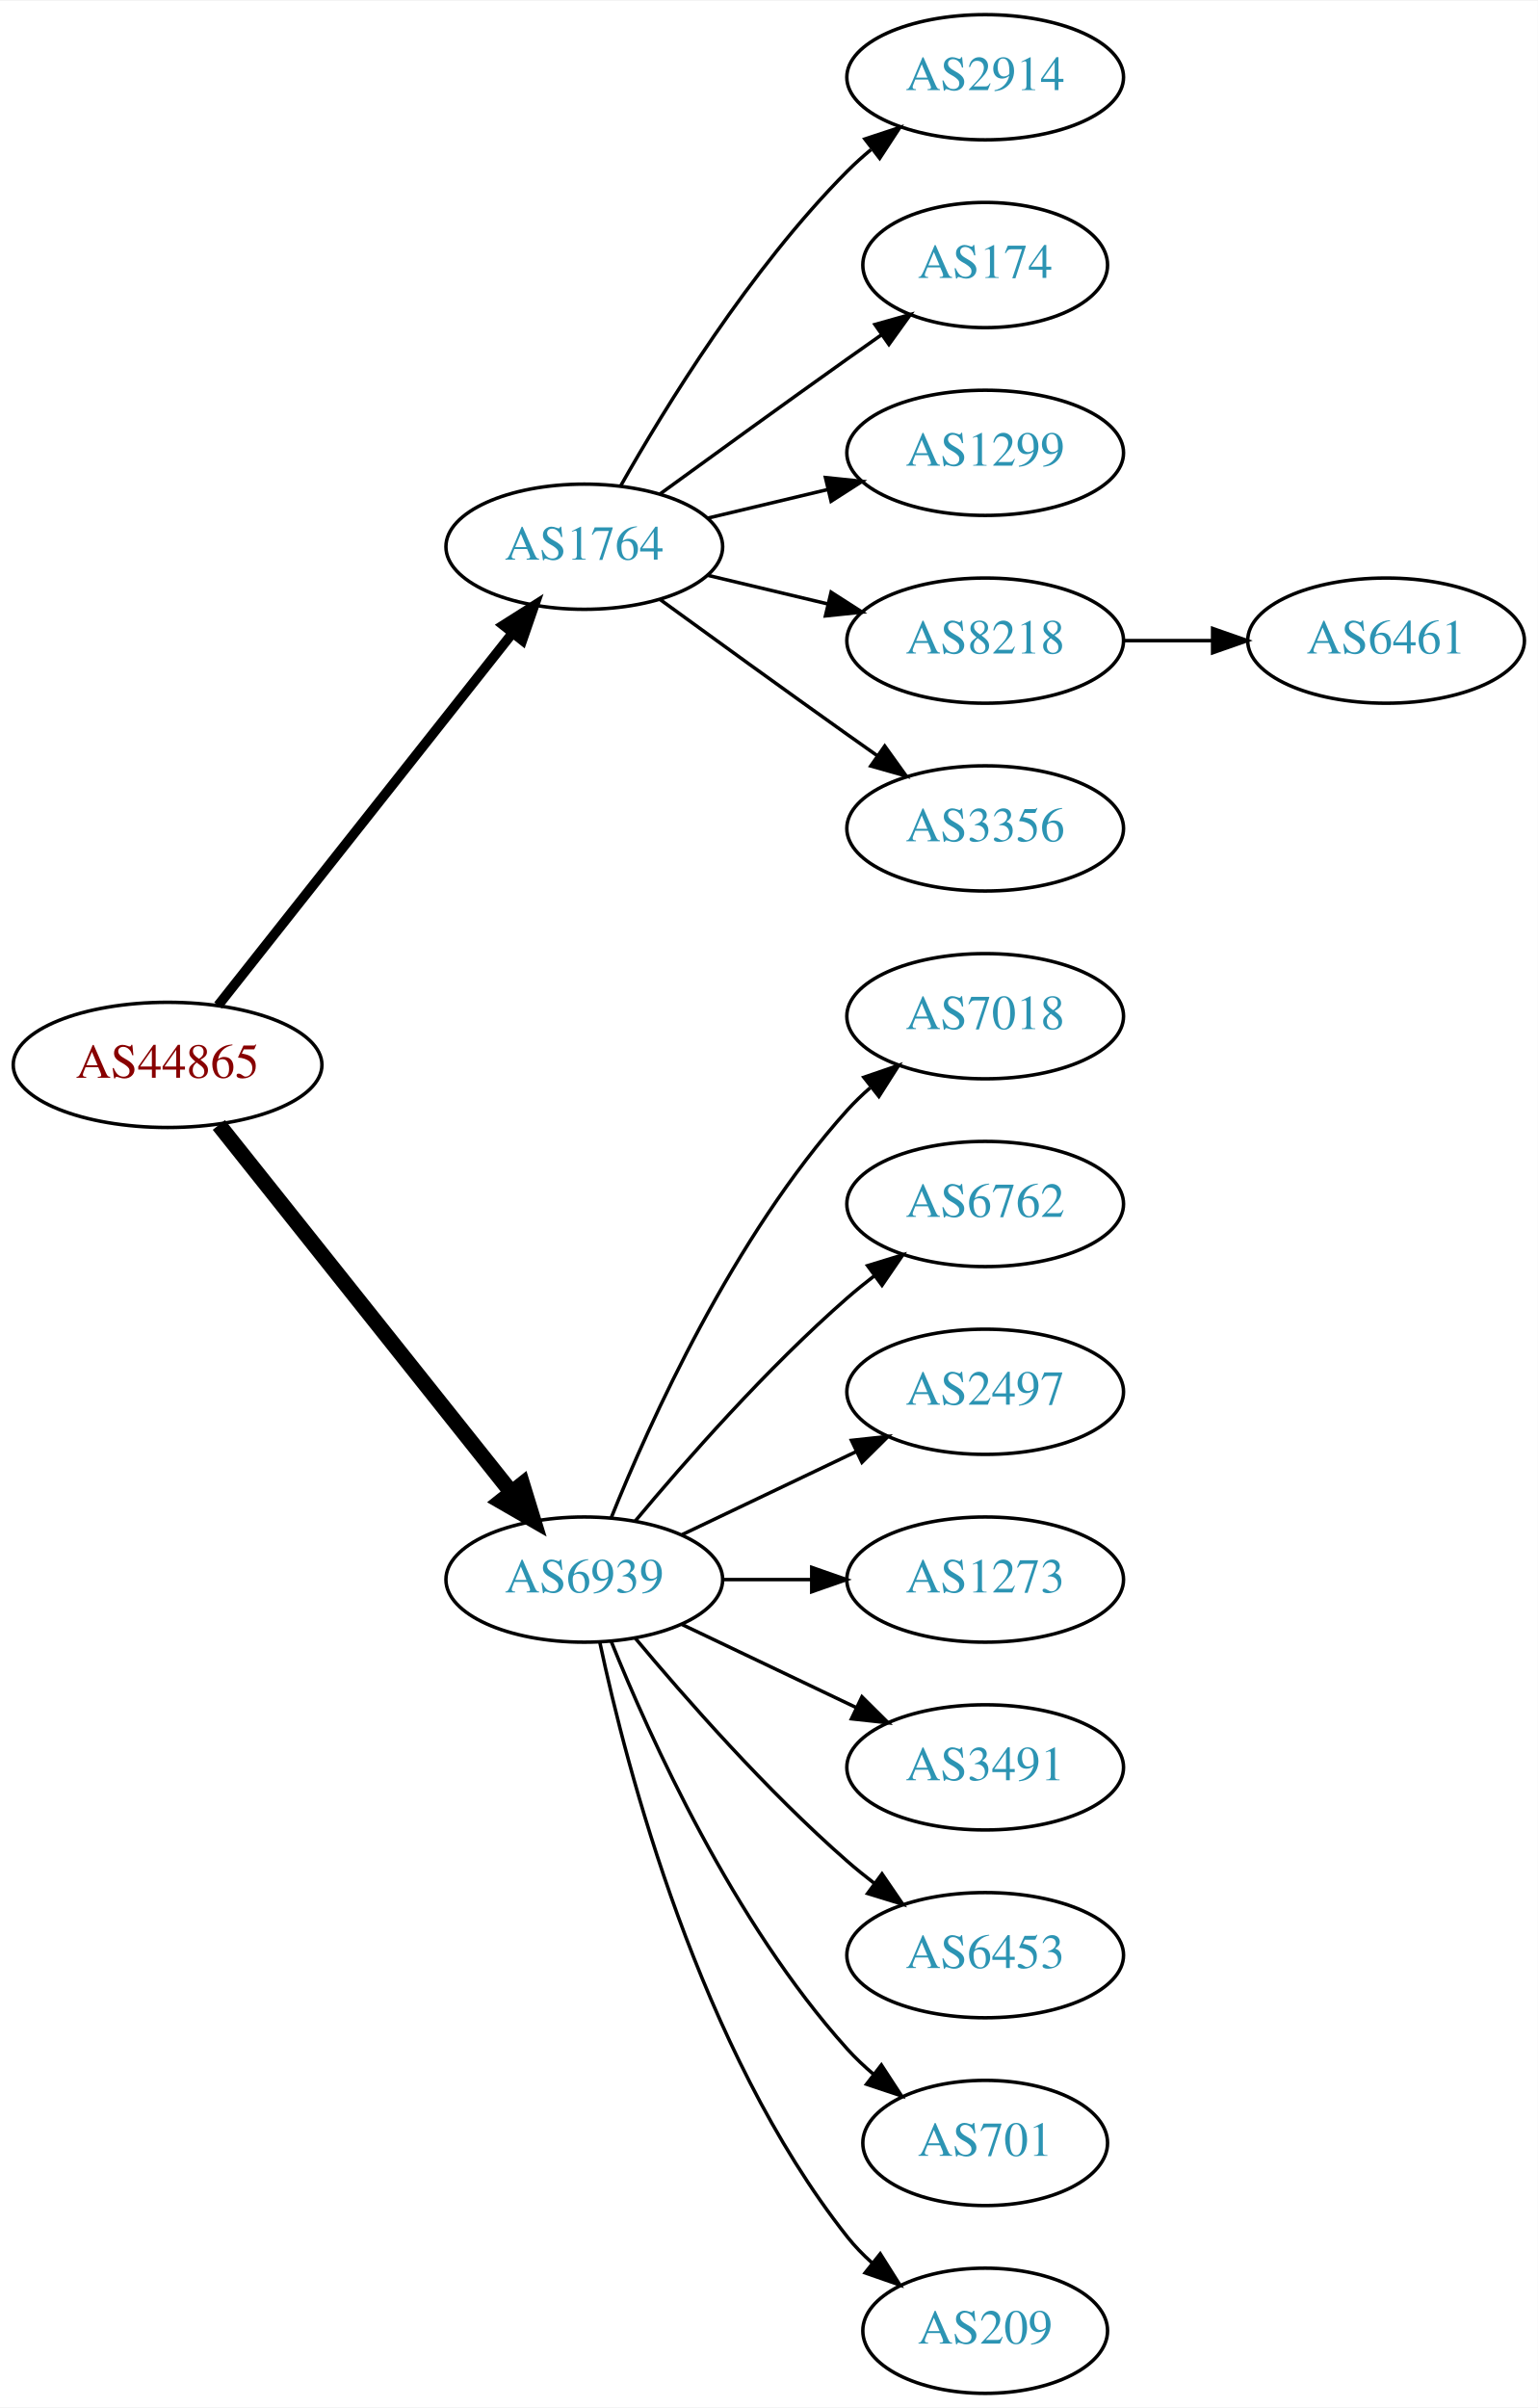
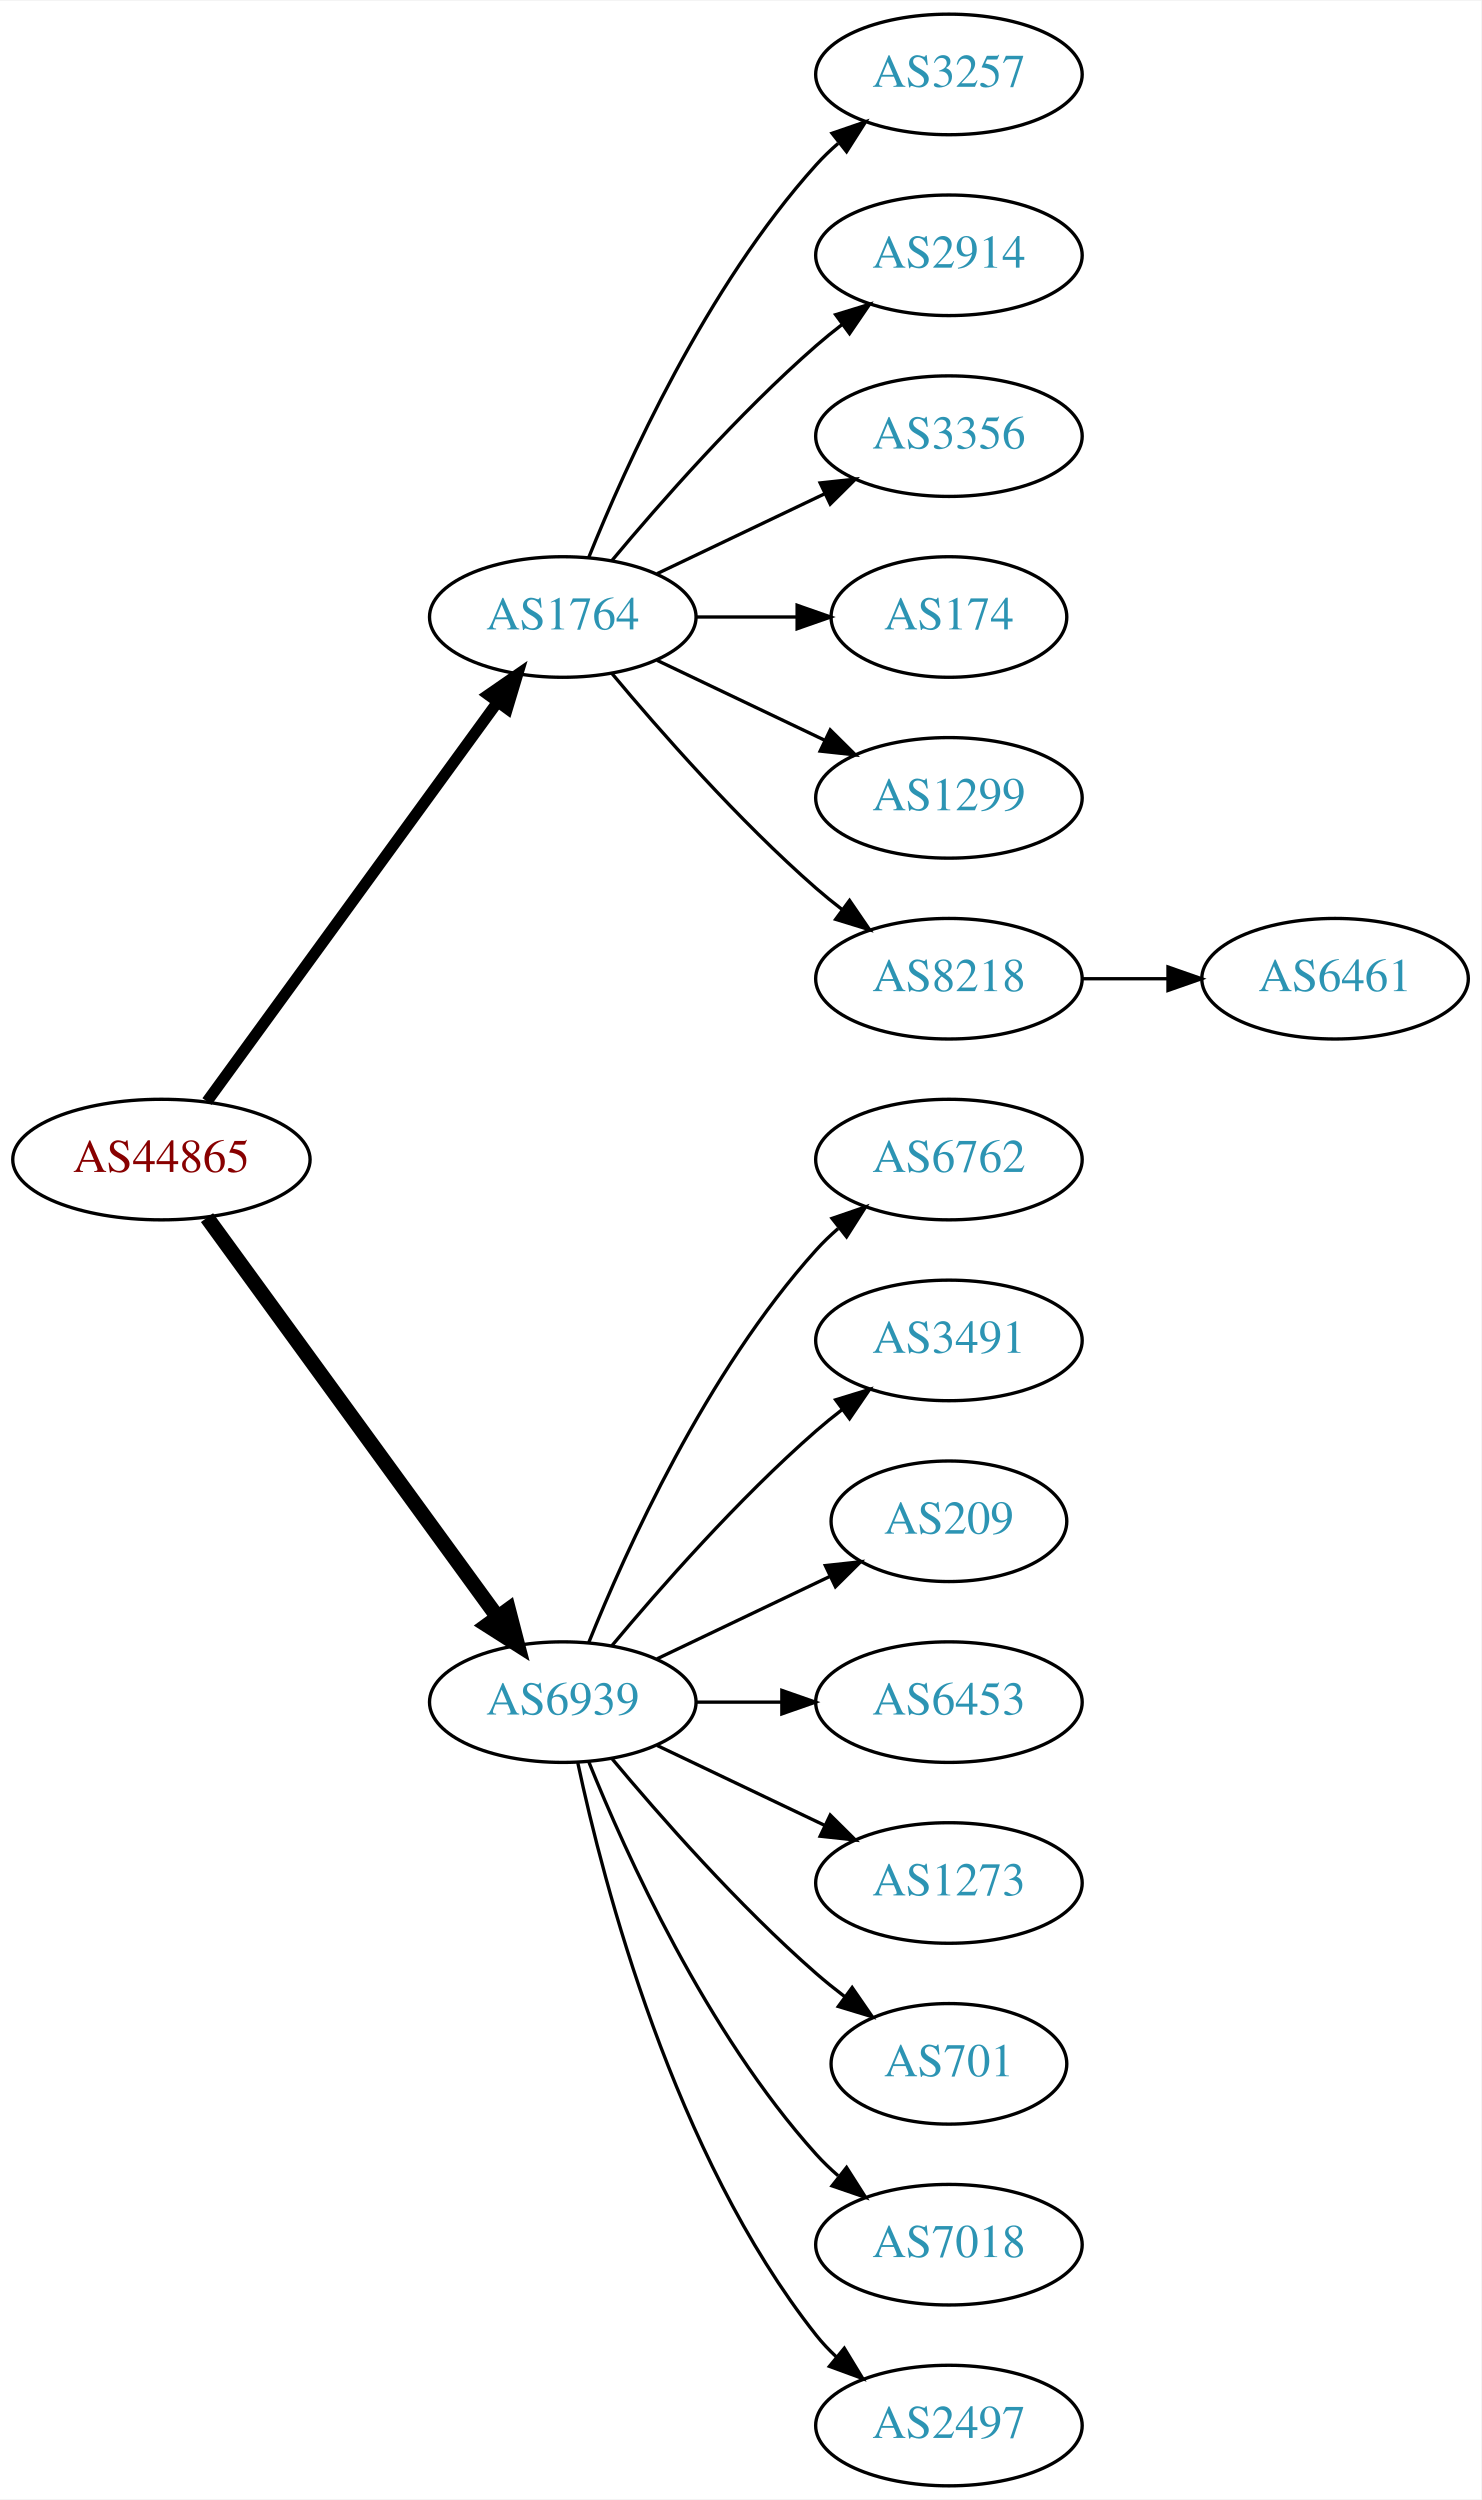
- <svg xmlns="http://www.w3.org/2000/svg" xmlns:xlink="http://www.w3.org/1999/xlink" width="442pt" height="692pt" viewBox="0.00 0.00 442.27 692.00">
-   <g id="graph0" class="graph" transform="scale(1 1) rotate(0) translate(4 688)">
-     <polygon fill="white" stroke="none" points="-4,4 -4,-688 438.271,-688 438.271,4 -4,4" />
+ <svg xmlns="http://www.w3.org/2000/svg" xmlns:xlink="http://www.w3.org/1999/xlink" width="442pt" height="746pt" viewBox="0.00 0.00 442.27 746.00">
+   <g id="graph0" class="graph" transform="scale(1 1) rotate(0) translate(4 742)">
+     <polygon fill="white" stroke="none" points="-4,4 -4,-742 438.271,-742 438.271,4 -4,4" />
    <g id="node1" class="node">
      <g id="a_node1">
        <a xlink:href="/asn/44865" xlink:title="AS44865 ~ derStandard.at GmbH [AT]">
-           <ellipse fill="#ffffff" stroke="black" cx="44.196" cy="-382" rx="44.393" ry="18" />
-           <text text-anchor="middle" x="44.196" y="-378.3" font-family="Times,serif" font-size="14.00" fill="#880000">AS44865</text>
+           <ellipse fill="#ffffff" stroke="black" cx="44.196" cy="-396" rx="44.393" ry="18" />
+           <text text-anchor="middle" x="44.196" y="-392.3" font-family="Times,serif" font-size="14.00" fill="#880000">AS44865</text>
        </a>
      </g>
    </g>
    <g id="node2" class="node">
      <g id="a_node2">
        <a xlink:href="/asn/1764" xlink:title="AS1764 ~ NEXTLAYER-AS [AT]">
-           <ellipse fill="#ffffff" stroke="black" cx="164.039" cy="-531" rx="39.794" ry="18" />
-           <text text-anchor="middle" x="164.039" y="-527.3" font-family="Times,serif" font-size="14.00" fill="#2c94b3">AS1764</text>
+           <ellipse fill="#ffffff" stroke="black" cx="164.039" cy="-558" rx="39.794" ry="18" />
+           <text text-anchor="middle" x="164.039" y="-554.3" font-family="Times,serif" font-size="14.00" fill="#2c94b3">AS1764</text>
        </a>
      </g>
    </g>
    <g id="edge1" class="edge">
-       <path fill="none" stroke="black" stroke-width="2.812" d="M58.714,-399.092C79.492,-425.364 119.383,-475.802 143.365,-506.125" />
-       <polygon fill="black" stroke="black" stroke-width="2.812" points="140.73,-508.435 149.678,-514.107 146.22,-504.093 140.73,-508.435" />
+       <path fill="none" stroke="black" stroke-width="3.375" d="M57.807,-413.337C78.628,-441.96 120.29,-499.233 144.479,-532.486" />
+       <polygon fill="black" stroke="black" stroke-width="3.375" points="141.805,-534.76 150.518,-540.788 147.466,-530.642 141.805,-534.76" />
    </g>
    <g id="node3" class="node">
      <g id="a_node3">
        <a xlink:href="/asn/6939" xlink:title="AS6939 ~ Hurricane Electric LLC [US]">
          <ellipse fill="#ffffff" stroke="black" cx="164.039" cy="-234" rx="39.794" ry="18" />
          <text text-anchor="middle" x="164.039" y="-230.3" font-family="Times,serif" font-size="14.00" fill="#2c94b3">AS6939</text>
        </a>
      </g>
    </g>
    <g id="edge2" class="edge">
-       <path fill="none" stroke="black" stroke-width="4.5" d="M58.945,-364.733C79.7,-338.666 119.146,-289.126 143.07,-259.079" />
-       <polygon fill="black" stroke="black" stroke-width="4.5" points="146.229,-261.433 149.378,-251.157 140.068,-256.528 146.229,-261.433" />
+       <path fill="none" stroke="black" stroke-width="4.5" d="M57.807,-378.663C78.628,-350.04 120.29,-292.767 144.479,-259.514" />
+       <polygon fill="black" stroke="black" stroke-width="4.5" points="147.82,-261.615 150.518,-251.212 141.451,-256.983 147.82,-261.615" />
    </g>
    <g id="node4" class="node">
      <g id="a_node4">
+         <a xlink:href="/asn/3257" xlink:title="AS3257 ~ GTT [DE]">
+           <ellipse fill="#ffffff" stroke="black" cx="279.332" cy="-720" rx="39.794" ry="18" />
+           <text text-anchor="middle" x="279.332" y="-716.3" font-family="Times,serif" font-size="14.00" fill="#2c94b3">AS3257</text>
+         </a>
+       </g>
+     </g>
+     <g id="edge3" class="edge">
+       <path fill="none" stroke="black" d="M171.786,-575.787C182.837,-603.243 206.891,-656.578 239.685,-693 241.688,-695.224 243.906,-697.363 246.239,-699.397" />
+       <polygon fill="black" stroke="black" points="244.437,-702.433 254.458,-705.873 248.769,-696.935 244.437,-702.433" />
+     </g>
+     <g id="node5" class="node">
+       <g id="a_node5">
        <a xlink:href="/asn/2914" xlink:title="AS2914 ~ NTT America, Inc. [US]">
          <ellipse fill="#ffffff" stroke="black" cx="279.332" cy="-666" rx="39.794" ry="18" />
          <text text-anchor="middle" x="279.332" y="-662.3" font-family="Times,serif" font-size="14.00" fill="#2c94b3">AS2914</text>
        </a>
      </g>
    </g>
-     <g id="edge3" class="edge">
-       <path fill="none" stroke="black" d="M174.498,-548.49C187.28,-571.096 211.712,-610.886 239.685,-639 241.796,-641.121 244.092,-643.188 246.477,-645.171" />
-       <polygon fill="black" stroke="black" points="244.73,-648.242 254.793,-651.556 248.993,-642.69 244.73,-648.242" />
-     </g>
-     <g id="node5" class="node">
-       <g id="a_node5">
-         <a xlink:href="/asn/174" xlink:title="AS174 ~ Cogent Communications [US]">
-           <ellipse fill="#ffffff" stroke="black" cx="279.332" cy="-612" rx="35.194" ry="18" />
-           <text text-anchor="middle" x="279.332" y="-608.3" font-family="Times,serif" font-size="14.00" fill="#2c94b3">AS174</text>
-         </a>
-       </g>
-     </g>
    <g id="edge4" class="edge">
-       <path fill="none" stroke="black" d="M185.887,-546.222C200.821,-557.091 221.435,-572.025 239.685,-585 242.895,-587.282 246.264,-589.661 249.619,-592.018" />
-       <polygon fill="black" stroke="black" points="247.631,-594.899 257.83,-597.77 251.647,-589.166 247.631,-594.899" />
+       <path fill="none" stroke="black" d="M178.669,-574.817C192.951,-591.929 216.498,-618.745 239.685,-639 242.151,-641.154 244.789,-643.294 247.487,-645.372" />
+       <polygon fill="black" stroke="black" points="245.512,-648.264 255.641,-651.37 249.66,-642.625 245.512,-648.264" />
    </g>
    <g id="node6" class="node">
      <g id="a_node6">
-         <a xlink:href="/asn/1299" xlink:title="AS1299 ~ Telia Carrier [EU]">
-           <ellipse fill="#ffffff" stroke="black" cx="279.332" cy="-558" rx="39.794" ry="18" />
-           <text text-anchor="middle" x="279.332" y="-554.3" font-family="Times,serif" font-size="14.00" fill="#2c94b3">AS1299</text>
+         <a xlink:href="/asn/3356" xlink:title="AS3356 ~ Level 3 Parent, LLC [US]">
+           <ellipse fill="#ffffff" stroke="black" cx="279.332" cy="-612" rx="39.794" ry="18" />
+           <text text-anchor="middle" x="279.332" y="-608.3" font-family="Times,serif" font-size="14.00" fill="#2c94b3">AS3356</text>
        </a>
      </g>
    </g>
    <g id="edge5" class="edge">
-       <path fill="none" stroke="black" d="M199.646,-539.248C210.517,-541.838 222.671,-544.735 234.114,-547.462" />
-       <polygon fill="black" stroke="black" points="233.397,-550.889 243.936,-549.803 235.02,-544.08 233.397,-550.889" />
+       <path fill="none" stroke="black" d="M192.175,-570.934C207.169,-578.081 225.99,-587.052 242.213,-594.785" />
+       <polygon fill="black" stroke="black" points="240.884,-598.028 251.417,-599.171 243.895,-591.709 240.884,-598.028" />
    </g>
    <g id="node7" class="node">
      <g id="a_node7">
-         <a xlink:href="/asn/8218" xlink:title="AS8218 ~ legacy Neotelecoms [FR]">
-           <ellipse fill="#ffffff" stroke="black" cx="279.332" cy="-504" rx="39.794" ry="18" />
-           <text text-anchor="middle" x="279.332" y="-500.3" font-family="Times,serif" font-size="14.00" fill="#2c94b3">AS8218</text>
+         <a xlink:href="/asn/174" xlink:title="AS174 ~ Cogent Communications [US]">
+           <ellipse fill="#ffffff" stroke="black" cx="279.332" cy="-558" rx="35.194" ry="18" />
+           <text text-anchor="middle" x="279.332" y="-554.3" font-family="Times,serif" font-size="14.00" fill="#2c94b3">AS174</text>
        </a>
      </g>
    </g>
    <g id="edge6" class="edge">
-       <path fill="none" stroke="black" d="M199.646,-522.752C210.517,-520.162 222.671,-517.265 234.114,-514.538" />
-       <polygon fill="black" stroke="black" points="235.02,-517.92 243.936,-512.197 233.397,-511.111 235.02,-517.92" />
+       <path fill="none" stroke="black" d="M203.711,-558C213.416,-558 223.907,-558 233.87,-558" />
+       <polygon fill="black" stroke="black" points="234.006,-561.5 244.006,-558 234.006,-554.5 234.006,-561.5" />
    </g>
    <g id="node8" class="node">
      <g id="a_node8">
-         <a xlink:href="/asn/3356" xlink:title="AS3356 ~ Level 3 Parent, LLC [US]">
+         <a xlink:href="/asn/1299" xlink:title="AS1299 ~ Telia Carrier [EU]">
+           <ellipse fill="#ffffff" stroke="black" cx="279.332" cy="-504" rx="39.794" ry="18" />
+           <text text-anchor="middle" x="279.332" y="-500.3" font-family="Times,serif" font-size="14.00" fill="#2c94b3">AS1299</text>
+         </a>
+       </g>
+     </g>
+     <g id="edge7" class="edge">
+       <path fill="none" stroke="black" d="M192.175,-545.066C207.169,-537.919 225.99,-528.948 242.213,-521.215" />
+       <polygon fill="black" stroke="black" points="243.895,-524.291 251.417,-516.829 240.884,-517.972 243.895,-524.291" />
+     </g>
+     <g id="node9" class="node">
+       <g id="a_node9">
+         <a xlink:href="/asn/8218" xlink:title="AS8218 ~ legacy Neotelecoms [FR]">
          <ellipse fill="#ffffff" stroke="black" cx="279.332" cy="-450" rx="39.794" ry="18" />
-           <text text-anchor="middle" x="279.332" y="-446.3" font-family="Times,serif" font-size="14.00" fill="#2c94b3">AS3356</text>
-         </a>
-       </g>
-     </g>
-     <g id="edge7" class="edge">
-       <path fill="none" stroke="black" d="M185.887,-515.778C200.821,-504.909 221.435,-489.975 239.685,-477 242.506,-474.995 245.449,-472.915 248.397,-470.841" />
-       <polygon fill="black" stroke="black" points="250.443,-473.681 256.621,-465.074 246.424,-467.95 250.443,-473.681" />
-     </g>
-     <g id="node10" class="node">
-       <g id="a_node10">
-         <a xlink:href="/asn/7018" xlink:title="AS7018 ~ AT&amp;T Services, Inc. [US]">
-           <ellipse fill="#ffffff" stroke="black" cx="279.332" cy="-396" rx="39.794" ry="18" />
-           <text text-anchor="middle" x="279.332" y="-392.3" font-family="Times,serif" font-size="14.00" fill="#2c94b3">AS7018</text>
-         </a>
-       </g>
-     </g>
-     <g id="edge9" class="edge">
-       <path fill="none" stroke="black" d="M171.786,-251.787C182.837,-279.243 206.891,-332.578 239.685,-369 241.688,-371.224 243.906,-373.363 246.239,-375.397" />
-       <polygon fill="black" stroke="black" points="244.437,-378.433 254.458,-381.873 248.769,-372.935 244.437,-378.433" />
+           <text text-anchor="middle" x="279.332" y="-446.3" font-family="Times,serif" font-size="14.00" fill="#2c94b3">AS8218</text>
+         </a>
+       </g>
+     </g>
+     <g id="edge8" class="edge">
+       <path fill="none" stroke="black" d="M178.669,-541.183C192.951,-524.071 216.498,-497.255 239.685,-477 242.151,-474.846 244.789,-472.706 247.487,-470.628" />
+       <polygon fill="black" stroke="black" points="249.66,-473.375 255.641,-464.63 245.512,-467.736 249.66,-473.375" />
    </g>
    <g id="node11" class="node">
      <g id="a_node11">
        <a xlink:href="/asn/6762" xlink:title="AS6762 ~ TELECOM ITALIA SPARKLE S.p.A. [IT]">
+           <ellipse fill="#ffffff" stroke="black" cx="279.332" cy="-396" rx="39.794" ry="18" />
+           <text text-anchor="middle" x="279.332" y="-392.3" font-family="Times,serif" font-size="14.00" fill="#2c94b3">AS6762</text>
+         </a>
+       </g>
+     </g>
+     <g id="edge10" class="edge">
+       <path fill="none" stroke="black" d="M171.786,-251.787C182.837,-279.243 206.891,-332.578 239.685,-369 241.688,-371.224 243.906,-373.363 246.239,-375.397" />
+       <polygon fill="black" stroke="black" points="244.437,-378.433 254.458,-381.873 248.769,-372.935 244.437,-378.433" />
+     </g>
+     <g id="node12" class="node">
+       <g id="a_node12">
+         <a xlink:href="/asn/3491" xlink:title="AS3491 ~ PCCW Global, Inc. [US]">
          <ellipse fill="#ffffff" stroke="black" cx="279.332" cy="-342" rx="39.794" ry="18" />
-           <text text-anchor="middle" x="279.332" y="-338.3" font-family="Times,serif" font-size="14.00" fill="#2c94b3">AS6762</text>
-         </a>
-       </g>
-     </g>
-     <g id="edge10" class="edge">
+           <text text-anchor="middle" x="279.332" y="-338.3" font-family="Times,serif" font-size="14.00" fill="#2c94b3">AS3491</text>
+         </a>
+       </g>
+     </g>
+     <g id="edge11" class="edge">
      <path fill="none" stroke="black" d="M178.669,-250.817C192.951,-267.929 216.498,-294.745 239.685,-315 242.151,-317.154 244.789,-319.294 247.487,-321.372" />
      <polygon fill="black" stroke="black" points="245.512,-324.264 255.641,-327.37 249.66,-318.625 245.512,-324.264" />
    </g>
-     <g id="node12" class="node">
-       <g id="a_node12">
-         <a xlink:href="/asn/2497" xlink:title="AS2497 ~ Internet Initiative Japan Inc. [JP]">
-           <ellipse fill="#ffffff" stroke="black" cx="279.332" cy="-288" rx="39.794" ry="18" />
-           <text text-anchor="middle" x="279.332" y="-284.3" font-family="Times,serif" font-size="14.00" fill="#2c94b3">AS2497</text>
-         </a>
-       </g>
-     </g>
-     <g id="edge11" class="edge">
-       <path fill="none" stroke="black" d="M192.175,-246.934C207.169,-254.081 225.99,-263.052 242.213,-270.785" />
-       <polygon fill="black" stroke="black" points="240.884,-274.028 251.417,-275.171 243.895,-267.709 240.884,-274.028" />
-     </g>
    <g id="node13" class="node">
      <g id="a_node13">
-         <a xlink:href="/asn/1273" xlink:title="AS1273 ~ Vodafone Group PLC [EU]">
+         <a xlink:href="/asn/209" xlink:title="AS209 ~ CenturyLink Communications, LLC [US]">
+           <ellipse fill="#ffffff" stroke="black" cx="279.332" cy="-288" rx="35.194" ry="18" />
+           <text text-anchor="middle" x="279.332" y="-284.3" font-family="Times,serif" font-size="14.00" fill="#2c94b3">AS209</text>
+         </a>
+       </g>
+     </g>
+     <g id="edge12" class="edge">
+       <path fill="none" stroke="black" d="M192.175,-246.934C207.607,-254.29 227.092,-263.577 243.628,-271.459" />
+       <polygon fill="black" stroke="black" points="242.436,-274.768 252.969,-275.911 245.448,-268.449 242.436,-274.768" />
+     </g>
+     <g id="node14" class="node">
+       <g id="a_node14">
+         <a xlink:href="/asn/6453" xlink:title="AS6453 ~ TATA COMMUNICATIONS (AMERICA) INC [US]">
          <ellipse fill="#ffffff" stroke="black" cx="279.332" cy="-234" rx="39.794" ry="18" />
-           <text text-anchor="middle" x="279.332" y="-230.3" font-family="Times,serif" font-size="14.00" fill="#2c94b3">AS1273</text>
-         </a>
-       </g>
-     </g>
-     <g id="edge12" class="edge">
+           <text text-anchor="middle" x="279.332" y="-230.3" font-family="Times,serif" font-size="14.00" fill="#2c94b3">AS6453</text>
+         </a>
+       </g>
+     </g>
+     <g id="edge13" class="edge">
      <path fill="none" stroke="black" d="M203.711,-234C211.914,-234 220.678,-234 229.21,-234" />
      <polygon fill="black" stroke="black" points="229.449,-237.5 239.449,-234 229.449,-230.5 229.449,-237.5" />
    </g>
-     <g id="node14" class="node">
-       <g id="a_node14">
-         <a xlink:href="/asn/3491" xlink:title="AS3491 ~ PCCW Global, Inc. [US]">
+     <g id="node15" class="node">
+       <g id="a_node15">
+         <a xlink:href="/asn/1273" xlink:title="AS1273 ~ Vodafone Group PLC [EU]">
          <ellipse fill="#ffffff" stroke="black" cx="279.332" cy="-180" rx="39.794" ry="18" />
-           <text text-anchor="middle" x="279.332" y="-176.3" font-family="Times,serif" font-size="14.00" fill="#2c94b3">AS3491</text>
-         </a>
-       </g>
-     </g>
-     <g id="edge13" class="edge">
+           <text text-anchor="middle" x="279.332" y="-176.3" font-family="Times,serif" font-size="14.00" fill="#2c94b3">AS1273</text>
+         </a>
+       </g>
+     </g>
+     <g id="edge14" class="edge">
      <path fill="none" stroke="black" d="M192.175,-221.066C207.169,-213.919 225.99,-204.948 242.213,-197.215" />
      <polygon fill="black" stroke="black" points="243.895,-200.291 251.417,-192.829 240.884,-193.972 243.895,-200.291" />
-     </g>
-     <g id="node15" class="node">
-       <g id="a_node15">
-         <a xlink:href="/asn/6453" xlink:title="AS6453 ~ TATA COMMUNICATIONS (AMERICA) INC [US]">
-           <ellipse fill="#ffffff" stroke="black" cx="279.332" cy="-126" rx="39.794" ry="18" />
-           <text text-anchor="middle" x="279.332" y="-122.3" font-family="Times,serif" font-size="14.00" fill="#2c94b3">AS6453</text>
-         </a>
-       </g>
-     </g>
-     <g id="edge14" class="edge">
-       <path fill="none" stroke="black" d="M178.669,-217.183C192.951,-200.071 216.498,-173.255 239.685,-153 242.151,-150.846 244.789,-148.706 247.487,-146.628" />
-       <polygon fill="black" stroke="black" points="249.66,-149.375 255.641,-140.63 245.512,-143.736 249.66,-149.375" />
    </g>
    <g id="node16" class="node">
      <g id="a_node16">
        <a xlink:href="/asn/701" xlink:title="AS701 ~ UUNET [US]">
-           <ellipse fill="#ffffff" stroke="black" cx="279.332" cy="-72" rx="35.194" ry="18" />
-           <text text-anchor="middle" x="279.332" y="-68.3" font-family="Times,serif" font-size="14.00" fill="#2c94b3">AS701</text>
+           <ellipse fill="#ffffff" stroke="black" cx="279.332" cy="-126" rx="35.194" ry="18" />
+           <text text-anchor="middle" x="279.332" y="-122.3" font-family="Times,serif" font-size="14.00" fill="#2c94b3">AS701</text>
        </a>
      </g>
    </g>
    <g id="edge15" class="edge">
-       <path fill="none" stroke="black" d="M171.786,-216.213C182.837,-188.757 206.891,-135.422 239.685,-99 242.001,-96.428 244.606,-93.969 247.341,-91.657" />
-       <polygon fill="black" stroke="black" points="249.479,-94.428 255.264,-85.552 245.207,-88.883 249.479,-94.428" />
+       <path fill="none" stroke="black" d="M178.669,-217.183C192.951,-200.071 216.498,-173.255 239.685,-153 242.355,-150.668 245.228,-148.352 248.158,-146.114" />
+       <polygon fill="black" stroke="black" points="250.436,-148.784 256.449,-140.061 246.309,-143.13 250.436,-148.784" />
    </g>
    <g id="node17" class="node">
      <g id="a_node17">
-         <a xlink:href="/asn/209" xlink:title="AS209 ~ CenturyLink Communications, LLC [US]">
-           <ellipse fill="#ffffff" stroke="black" cx="279.332" cy="-18" rx="35.194" ry="18" />
-           <text text-anchor="middle" x="279.332" y="-14.3" font-family="Times,serif" font-size="14.00" fill="#2c94b3">AS209</text>
+         <a xlink:href="/asn/7018" xlink:title="AS7018 ~ AT&amp;T Services, Inc. [US]">
+           <ellipse fill="#ffffff" stroke="black" cx="279.332" cy="-72" rx="39.794" ry="18" />
+           <text text-anchor="middle" x="279.332" y="-68.3" font-family="Times,serif" font-size="14.00" fill="#2c94b3">AS7018</text>
        </a>
      </g>
    </g>
    <g id="edge16" class="edge">
-       <path fill="none" stroke="black" d="M168.529,-215.84C176.16,-179.97 197.152,-98.845 239.685,-45 241.765,-42.367 244.17,-39.884 246.743,-37.572" />
-       <polygon fill="black" stroke="black" points="249.154,-40.127 254.806,-31.165 244.799,-34.646 249.154,-40.127" />
-     </g>
-     <g id="node9" class="node">
-       <g id="a_node9">
+       <path fill="none" stroke="black" d="M171.786,-216.213C182.837,-188.757 206.891,-135.422 239.685,-99 241.688,-96.776 243.906,-94.637 246.239,-92.603" />
+       <polygon fill="black" stroke="black" points="248.769,-95.065 254.458,-86.127 244.437,-89.567 248.769,-95.065" />
+     </g>
+     <g id="node18" class="node">
+       <g id="a_node18">
+         <a xlink:href="/asn/2497" xlink:title="AS2497 ~ Internet Initiative Japan Inc. [JP]">
+           <ellipse fill="#ffffff" stroke="black" cx="279.332" cy="-18" rx="39.794" ry="18" />
+           <text text-anchor="middle" x="279.332" y="-14.3" font-family="Times,serif" font-size="14.00" fill="#2c94b3">AS2497</text>
+         </a>
+       </g>
+     </g>
+     <g id="edge17" class="edge">
+       <path fill="none" stroke="black" d="M168.529,-215.84C176.16,-179.97 197.152,-98.845 239.685,-45 241.493,-42.712 243.545,-40.538 245.74,-38.49" />
+       <polygon fill="black" stroke="black" points="248.094,-41.086 253.6,-32.034 243.651,-35.677 248.094,-41.086" />
+     </g>
+     <g id="node10" class="node">
+       <g id="a_node10">
        <a xlink:href="/asn/6461" xlink:title="AS6461 ~ Zayo Bandwidth [US]">
-           <ellipse fill="#ffffff" stroke="black" cx="394.625" cy="-504" rx="39.794" ry="18" />
-           <text text-anchor="middle" x="394.625" y="-500.3" font-family="Times,serif" font-size="14.00" fill="#2c94b3">AS6461</text>
-         </a>
-       </g>
-     </g>
-     <g id="edge8" class="edge">
-       <path fill="none" stroke="black" d="M319.004,-504C327.207,-504 335.971,-504 344.503,-504" />
-       <polygon fill="black" stroke="black" points="344.742,-507.5 354.742,-504 344.742,-500.5 344.742,-507.5" />
+           <ellipse fill="#ffffff" stroke="black" cx="394.625" cy="-450" rx="39.794" ry="18" />
+           <text text-anchor="middle" x="394.625" y="-446.3" font-family="Times,serif" font-size="14.00" fill="#2c94b3">AS6461</text>
+         </a>
+       </g>
+     </g>
+     <g id="edge9" class="edge">
+       <path fill="none" stroke="black" d="M319.004,-450C327.207,-450 335.971,-450 344.503,-450" />
+       <polygon fill="black" stroke="black" points="344.742,-453.5 354.742,-450 344.742,-446.5 344.742,-453.5" />
    </g>
  </g>
</svg>
